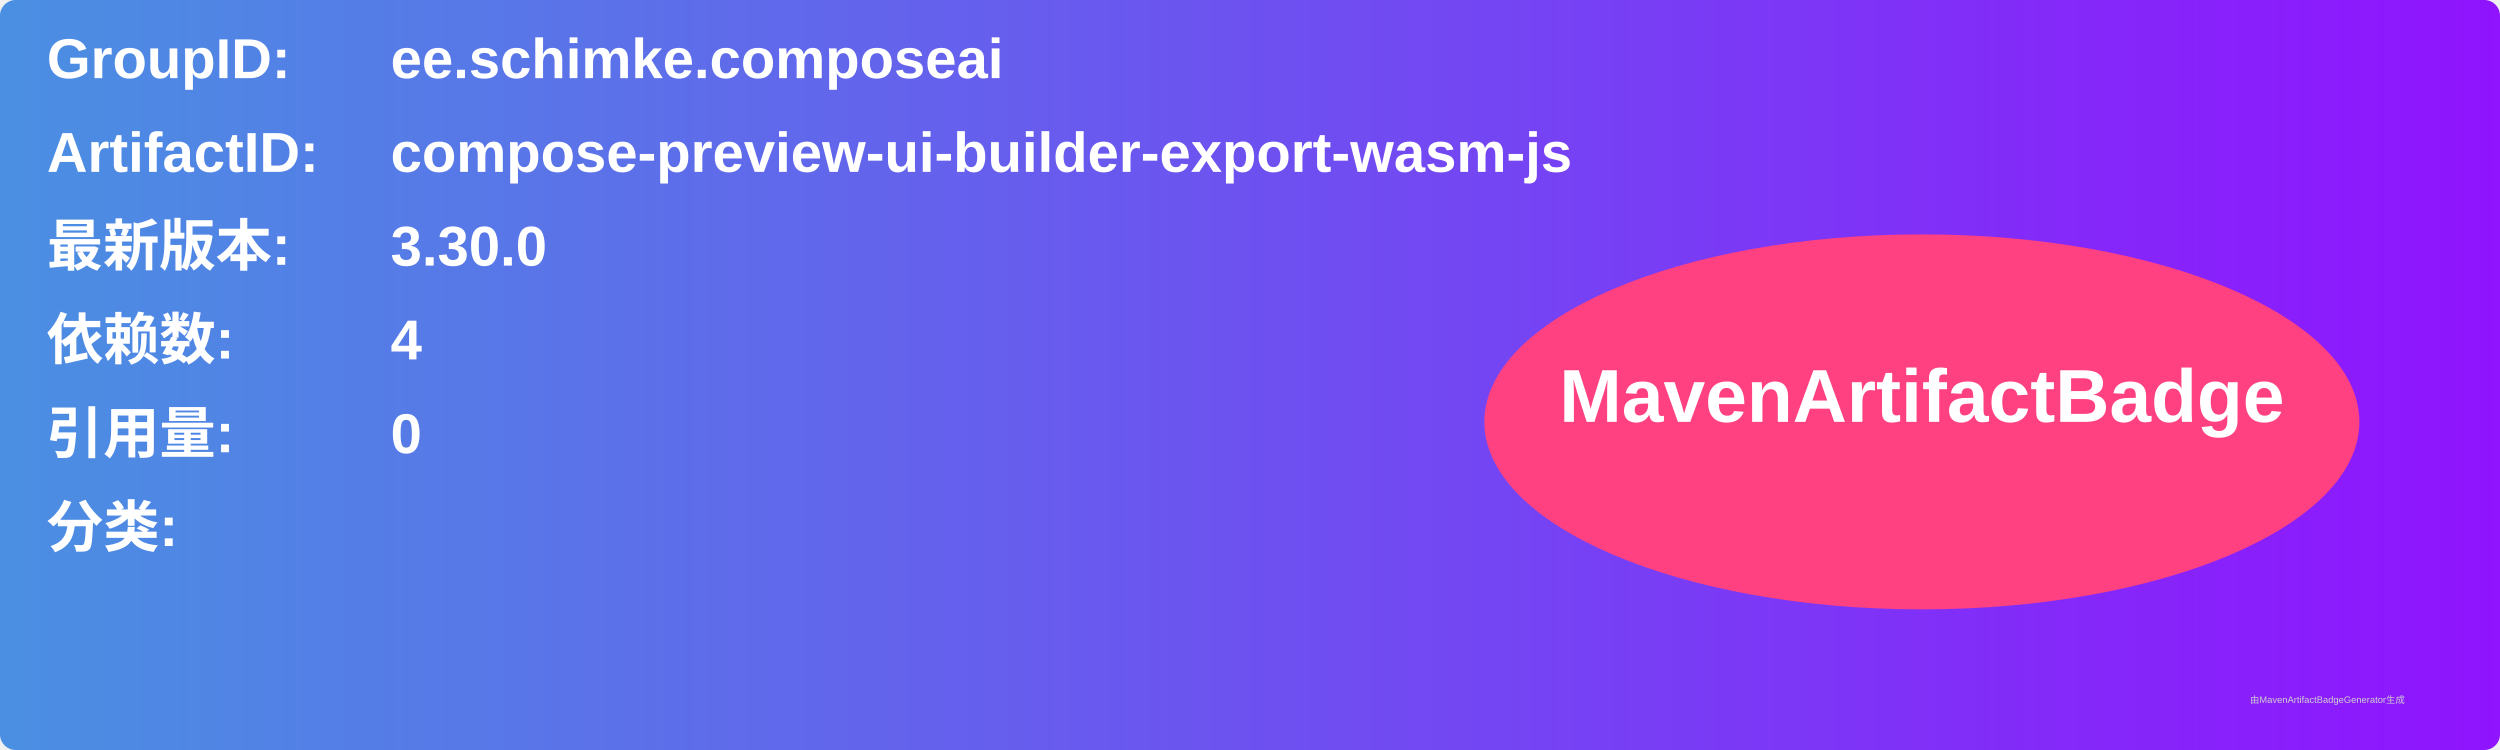
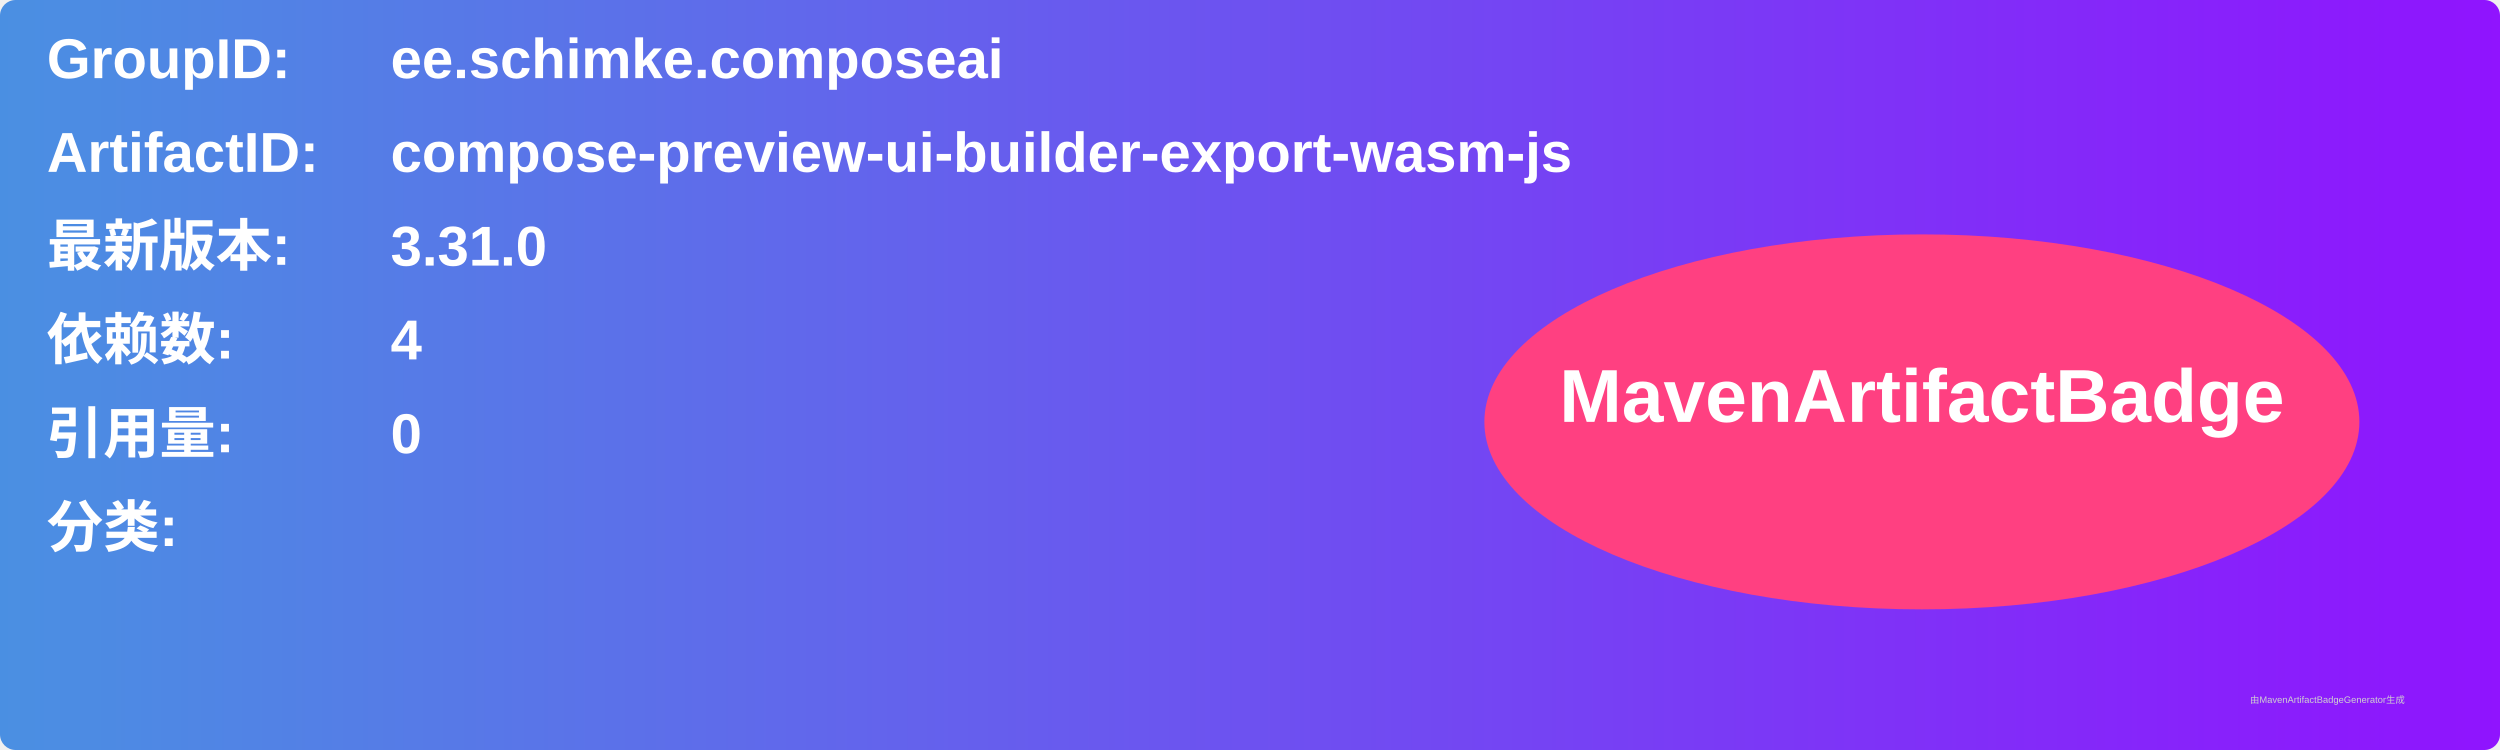
<svg xmlns="http://www.w3.org/2000/svg" width="800" height="240" viewBox="0 0 800 240">
  <linearGradient id="grad" x1="0%" y1="0%" x2="100%" y2="0%">
    <stop offset="0%" stop-color="#4a90e2" />
    <stop offset="100%" stop-color="#9013fe" />
  </linearGradient>
  <rect width="100%" height="100%" rx="5" ry="5" fill="url(#grad)" />
  <g transform="translate(15, 15)">
    <text x="0" y="10" font-family="Arial" font-size="18" fill="white" font-weight="bold" width="260">GroupID:</text>
    <text x="110" y="10" font-family="Arial" font-size="18" fill="white" font-weight="bold" width="460">ee.schimke.composeai</text>
    <text x="0" y="40" font-family="Arial" font-size="18" fill="white" font-weight="bold" width="260">ArtifactID:</text>
    <text x="110" y="40" font-family="Arial" font-size="18" fill="white" font-weight="bold" width="460">compose-preview-ui-builder-export-wasm-js</text>
    <text x="0" y="70" font-family="Arial" font-size="18" fill="white" font-weight="bold">最新版本:</text>
    <text x="110" y="70" font-family="Arial" font-size="18" fill="white" font-weight="bold">
-       <tspan font-weight="bold">3.30.0</tspan>
+       <tspan font-weight="bold">3.31.0</tspan>
    </text>
    <text x="0" y="100" font-family="Arial" font-size="18" fill="white" font-weight="bold">依赖数: </text>
    <text x="110" y="100" font-family="Arial" font-size="18" fill="white">
      <tspan font-weight="bold">4</tspan>
    </text>
    <text x="0" y="130" font-family="Arial" font-size="18" fill="white" font-weight="bold">引用量: </text>
    <text x="110" y="130" font-family="Arial" font-size="18" fill="white">
      <tspan font-weight="bold">0</tspan>
    </text>
    <text x="0" y="160" font-family="Arial" font-size="18" fill="white" font-weight="bold">分类:</text>
    <text x="10" y="190" font-family="Arial" font-size="10" fill="white">
      <tspan font-weight="bold" />
    </text>
    <ellipse cx="600" cy="120" rx="140" ry="60" fill="#ff4081" />
    <text x="600" y="120" text-anchor="middle" font-family="Arial" font-size="24" fill="white" font-weight="bold">MavenArtifactBadge</text>
  </g>
  <text x="720" y="225" font-family="Arial" font-size="3" fill="#d0d0d0">由MavenArtifactBadgeGenerator生成</text>
</svg>
